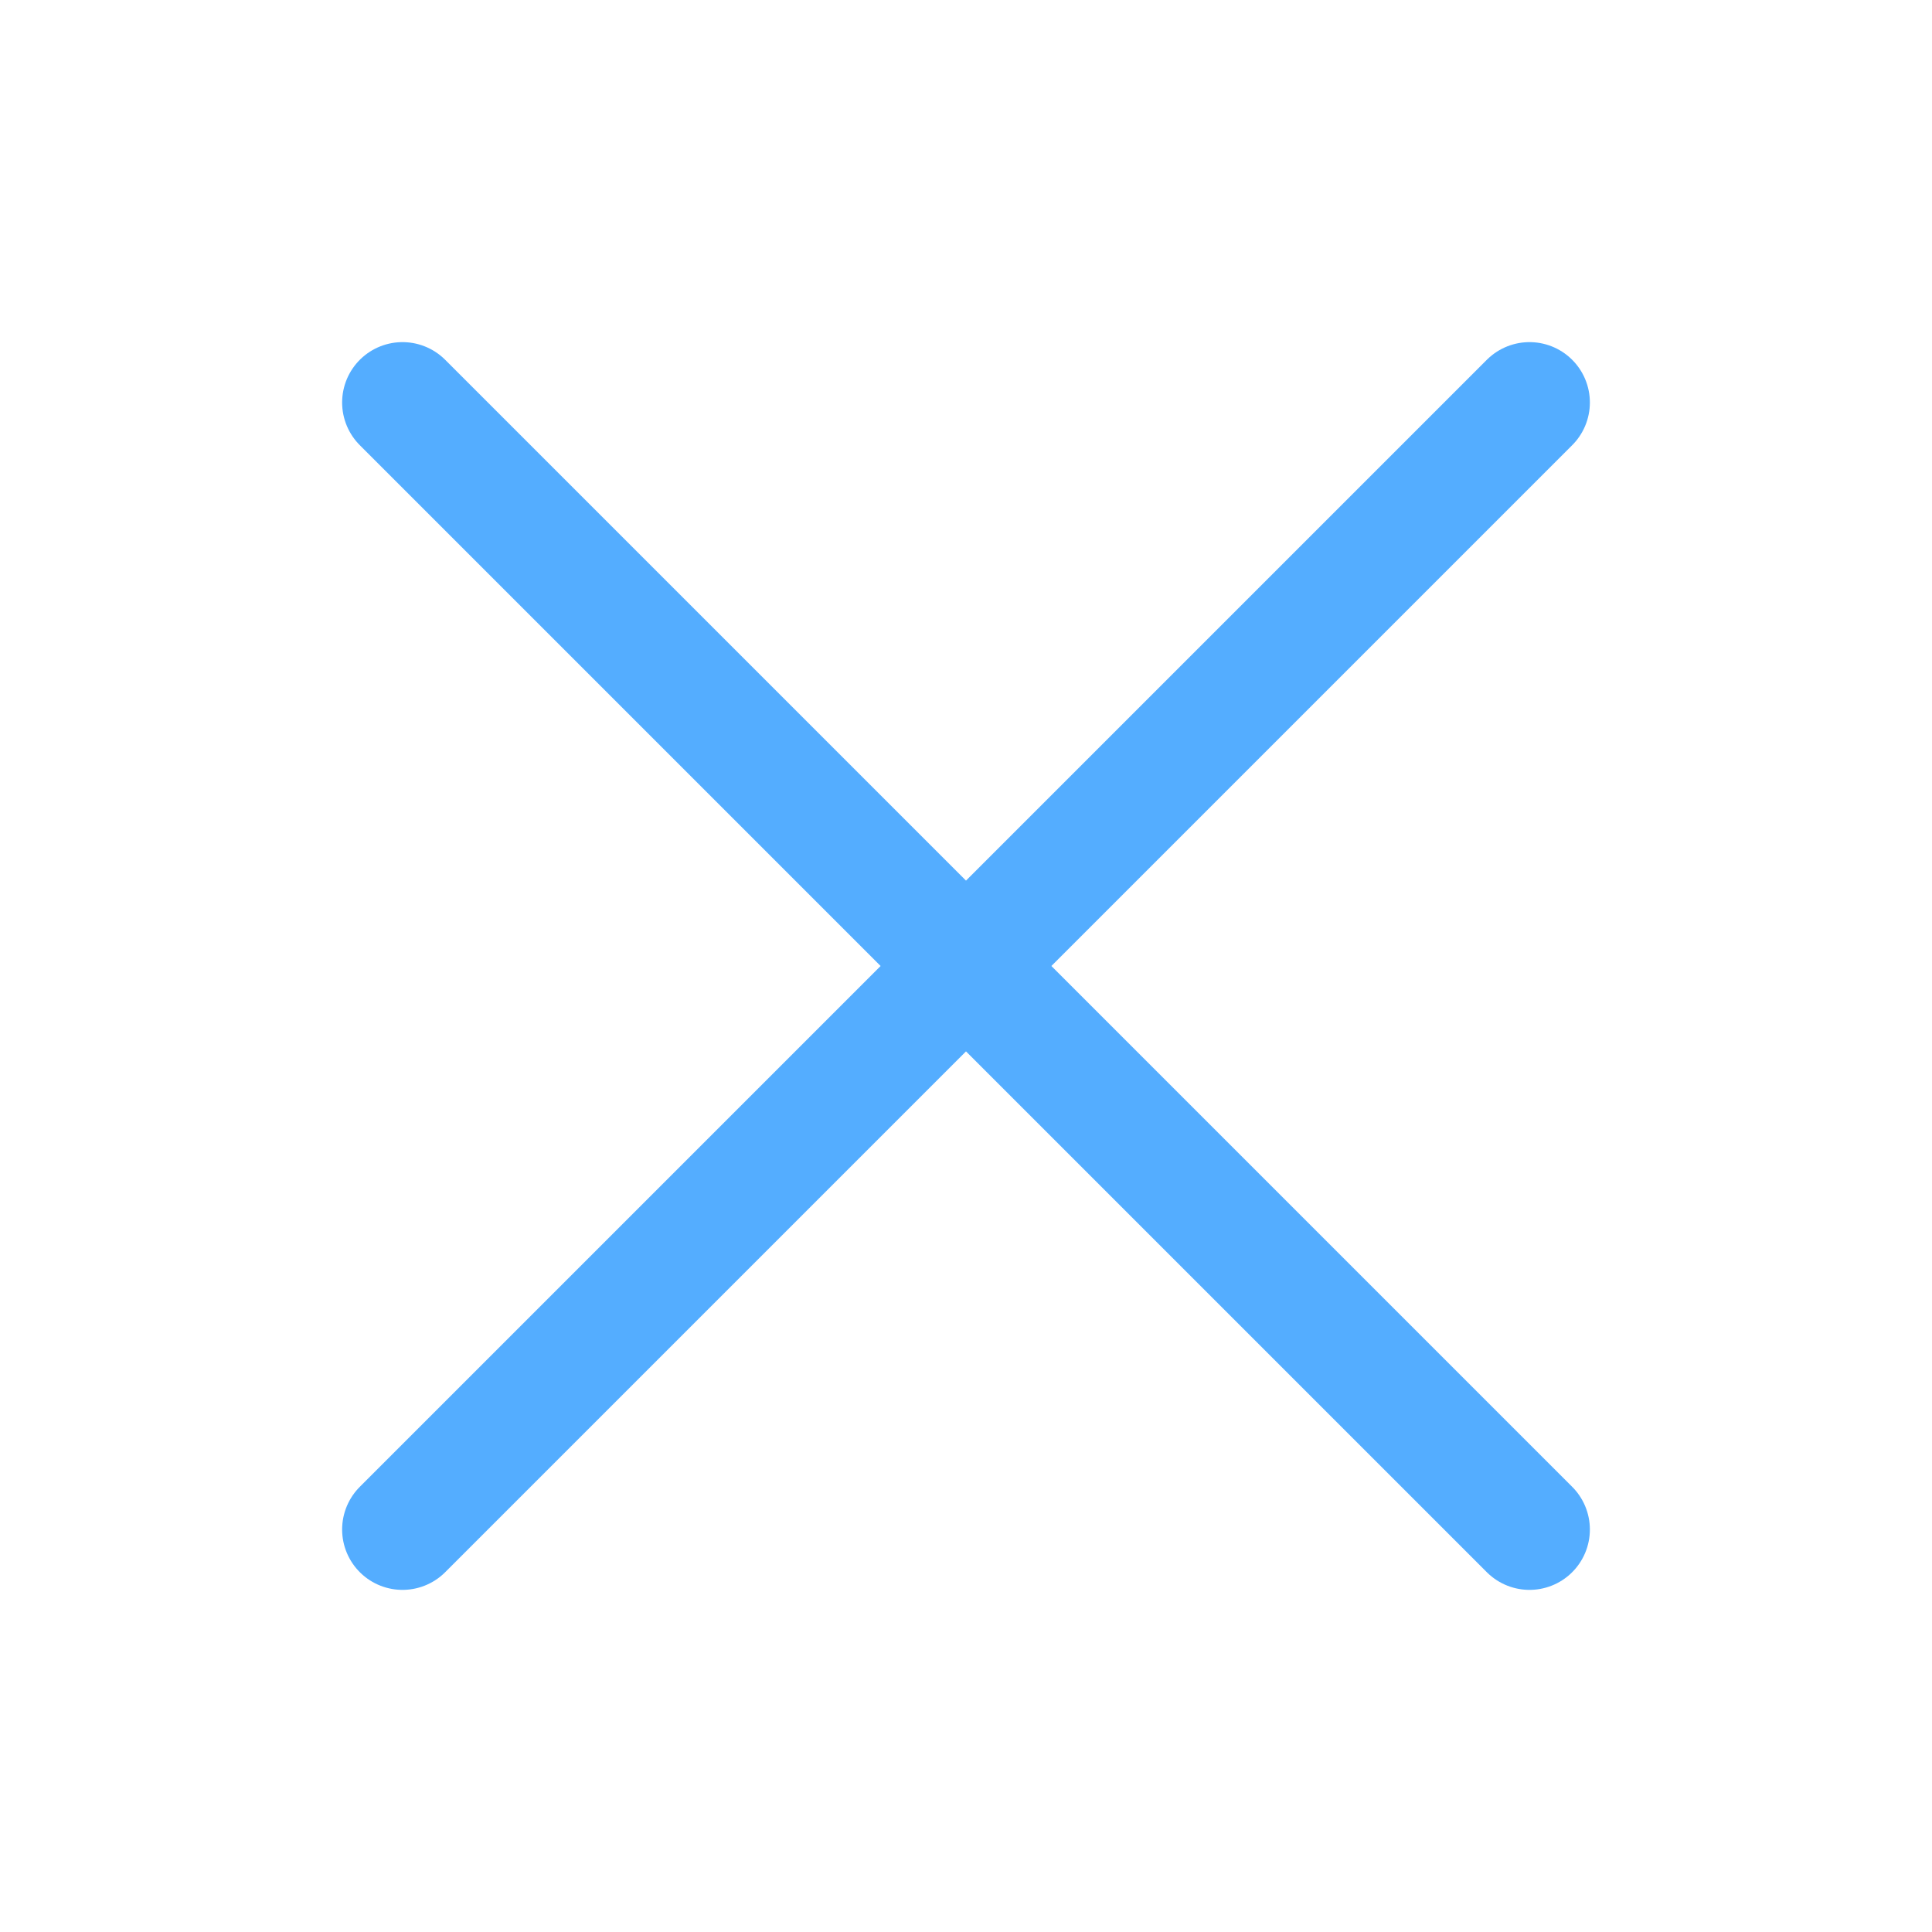
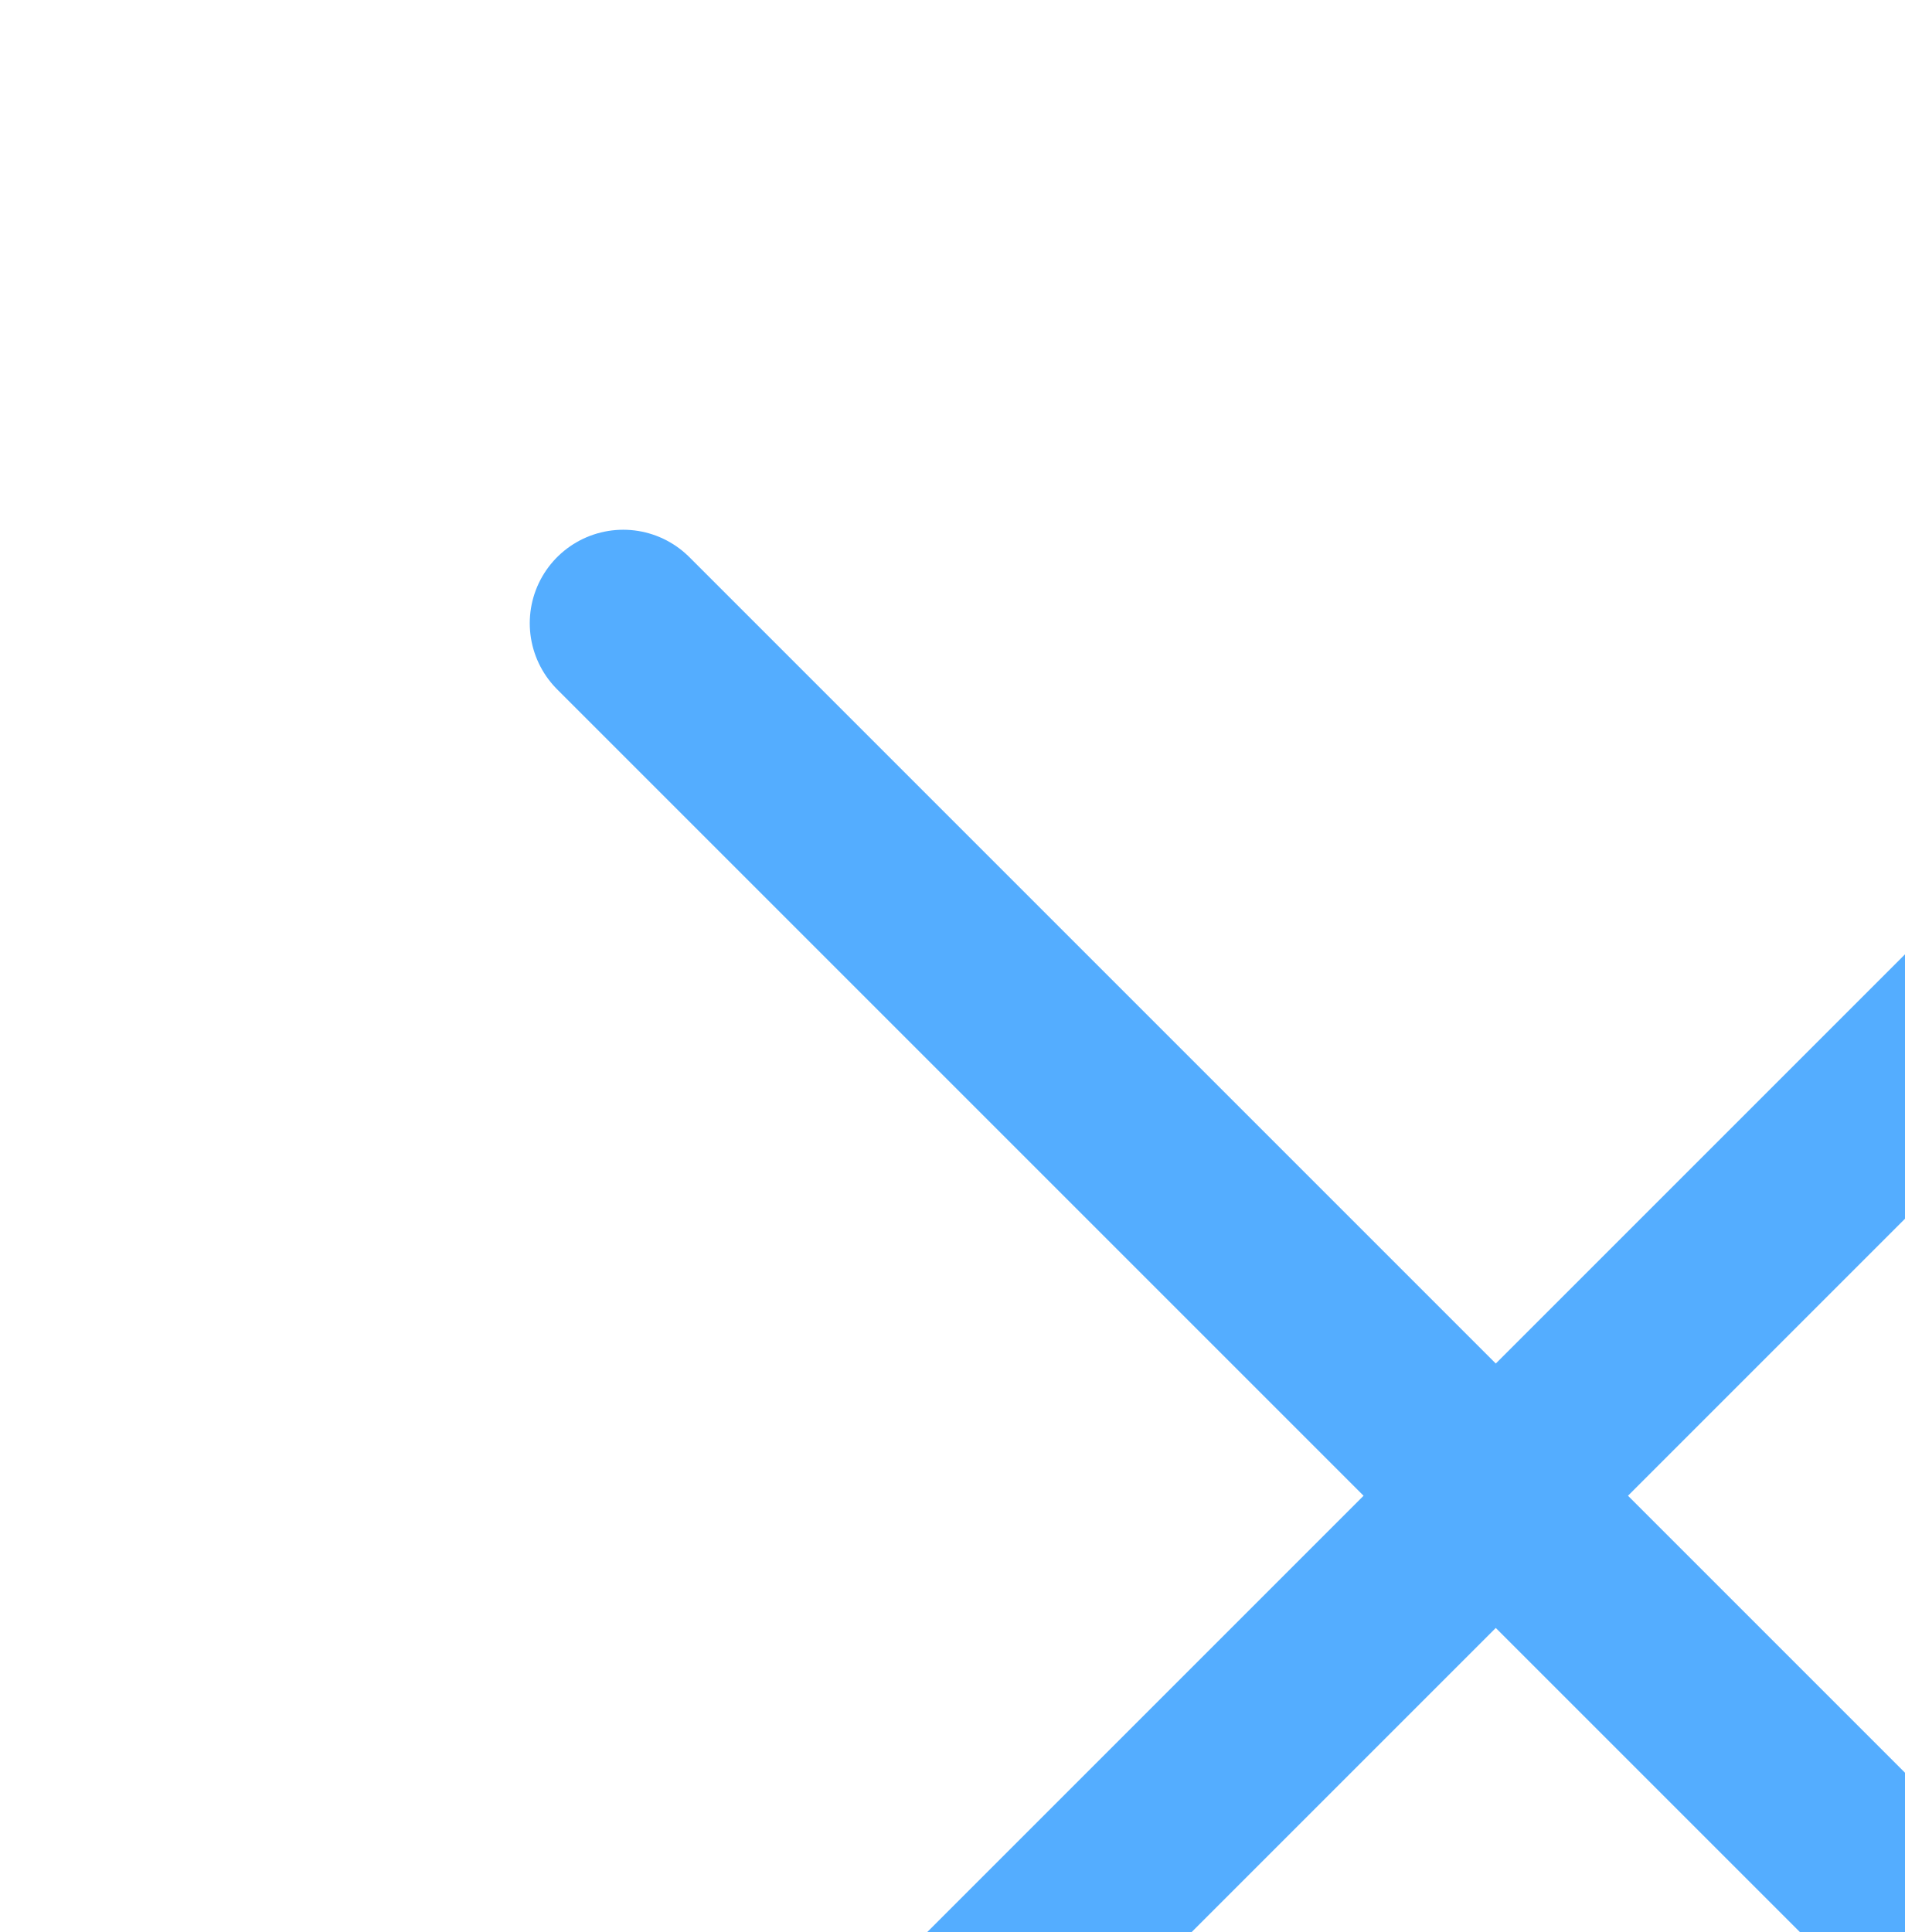
- <svg xmlns="http://www.w3.org/2000/svg" width="24" height="24" fill="none">
+ <svg xmlns="http://www.w3.org/2000/svg">
  <path d="M19 5 5 19M5 5l14 14" stroke="#54ADFF" stroke-width="1.5" stroke-linecap="round" stroke-linejoin="round" />
</svg>
